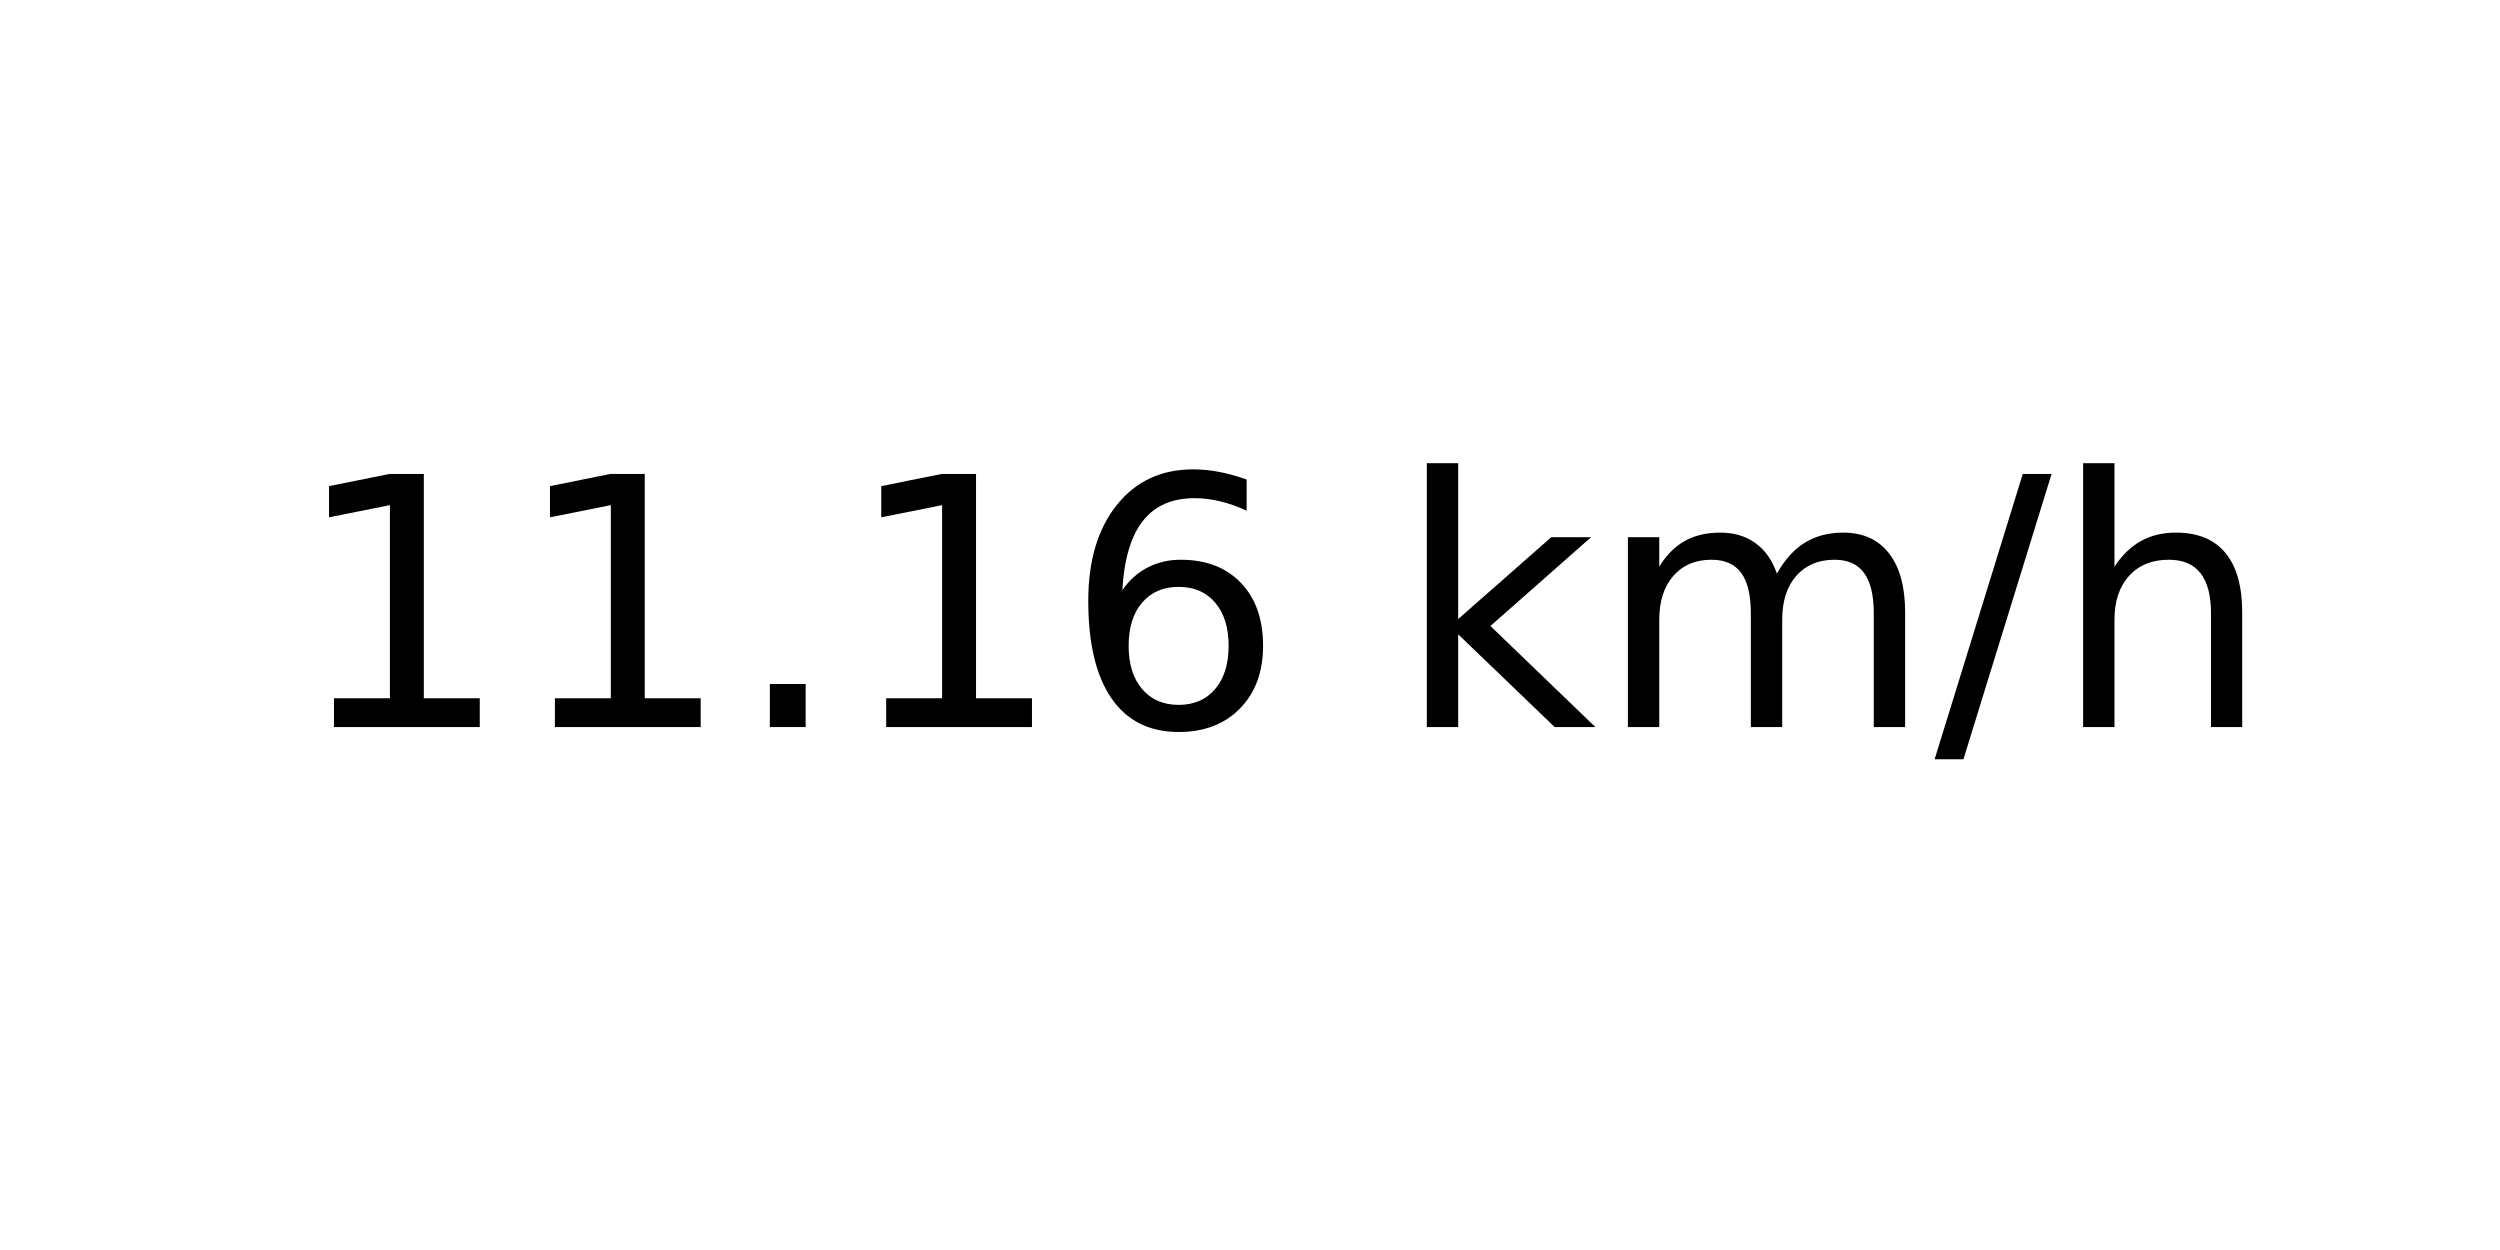
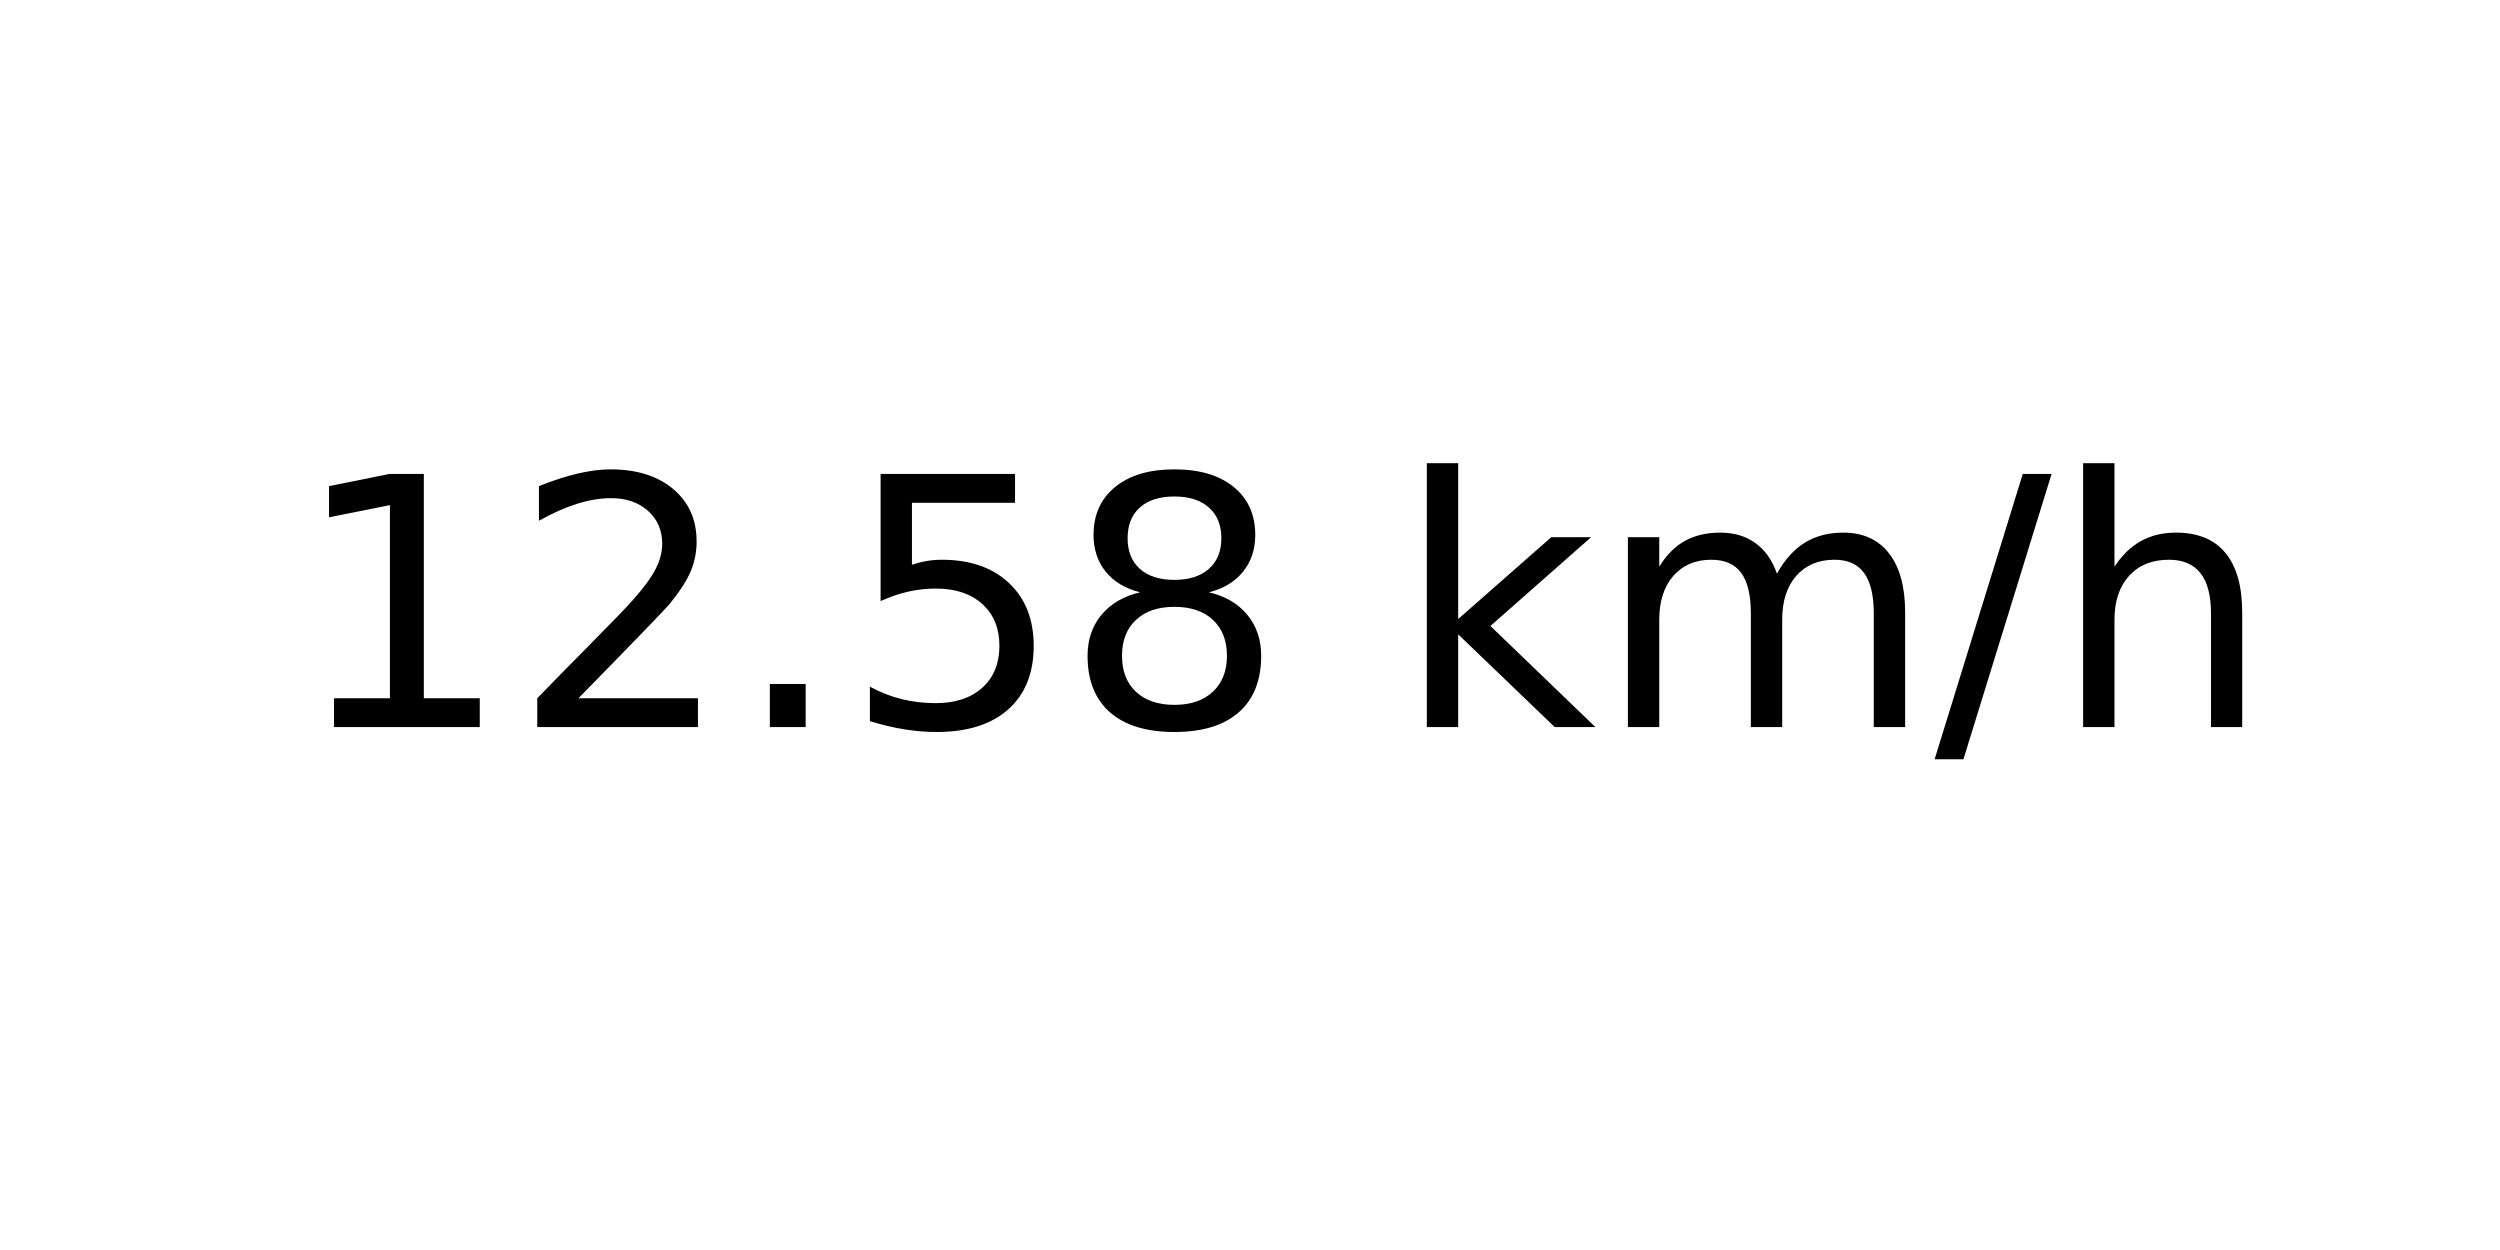
<svg xmlns="http://www.w3.org/2000/svg" xmlns:xlink="http://www.w3.org/1999/xlink" width="72pt" height="36pt" viewBox="0 0 72 36" version="1.1">
  <defs>
    <style type="text/css">*{stroke-linejoin: round; stroke-linecap: butt}</style>
  </defs>
  <g id="figure_1">
    <g id="axes_1">
      <g id="text_1">
        <g transform="translate(8.378125 20.93937) scale(0.1 -0.1)">
          <defs>
            <path id="DejaVuSans-31" d="M 794 531  L 1825 531  L 1825 4091  L 703 3866  L 703 4441  L 1819 4666  L 2450 4666  L 2450 531  L 3481 531  L 3481 0  L 794 0  L 794 531  z " transform="scale(0.015625)" />
+             <path id="DejaVuSans-32" d="M 1228 531  L 3431 531  L 3431 0  L 469 0  L 469 531  Q 828 903 1448 1529  Q 2069 2156 2228 2338  Q 2531 2678 2651 2914  Q 2772 3150 2772 3378  Q 2772 3750 2511 3984  Q 2250 4219 1831 4219  Q 1534 4219 1204 4116  Q 875 4013 500 3803  L 500 4441  Q 881 4594 1212 4672  Q 1544 4750 1819 4750  Q 2544 4750 2975 4387  Q 3406 4025 3406 3419  Q 3406 3131 3298 2873  Q 3191 2616 2906 2266  Q 2828 2175 2409 1742  Q 1991 1309 1228 531  z " transform="scale(0.015625)" />
            <path id="DejaVuSans-2e" d="M 684 794  L 1344 794  L 1344 0  L 684 0  L 684 794  z " transform="scale(0.015625)" />
-             <path id="DejaVuSans-36" d="M 2113 2584  Q 1688 2584 1439 2293  Q 1191 2003 1191 1497  Q 1191 994 1439 701  Q 1688 409 2113 409  Q 2538 409 2786 701  Q 3034 994 3034 1497  Q 3034 2003 2786 2293  Q 2538 2584 2113 2584  z M 3366 4563  L 3366 3988  Q 3128 4100 2886 4159  Q 2644 4219 2406 4219  Q 1781 4219 1451 3797  Q 1122 3375 1075 2522  Q 1259 2794 1537 2939  Q 1816 3084 2150 3084  Q 2853 3084 3261 2657  Q 3669 2231 3669 1497  Q 3669 778 3244 343  Q 2819 -91 2113 -91  Q 1303 -91 875 529  Q 447 1150 447 2328  Q 447 3434 972 4092  Q 1497 4750 2381 4750  Q 2619 4750 2861 4703  Q 3103 4656 3366 4563  z " transform="scale(0.015625)" />
+             <path id="DejaVuSans-35" d="M 691 4666  L 3169 4666  L 3169 4134  L 1269 4134  L 1269 2991  Q 1406 3038 1543 3061  Q 1681 3084 1819 3084  Q 2600 3084 3056 2656  Q 3513 2228 3513 1497  Q 3513 744 3044 326  Q 2575 -91 1722 -91  Q 1428 -91 1123 -41  Q 819 9 494 109  L 494 744  Q 775 591 1075 516  Q 1375 441 1709 441  Q 2250 441 2565 725  Q 2881 1009 2881 1497  Q 2881 1984 2565 2268  Q 2250 2553 1709 2553  Q 1456 2553 1204 2497  Q 953 2441 691 2322  L 691 4666  z " transform="scale(0.015625)" />
+             <path id="DejaVuSans-38" d="M 2034 2216  Q 1584 2216 1326 1975  Q 1069 1734 1069 1313  Q 1069 891 1326 650  Q 1584 409 2034 409  Q 2484 409 2743 651  Q 3003 894 3003 1313  Q 3003 1734 2745 1975  Q 2488 2216 2034 2216  z M 1403 2484  Q 997 2584 770 2862  Q 544 3141 544 3541  Q 544 4100 942 4425  Q 1341 4750 2034 4750  Q 2731 4750 3128 4425  Q 3525 4100 3525 3541  Q 3525 3141 3298 2862  Q 3072 2584 2669 2484  Q 3125 2378 3379 2068  Q 3634 1759 3634 1313  Q 3634 634 3220 271  Q 2806 -91 2034 -91  Q 1263 -91 848 271  Q 434 634 434 1313  Q 434 1759 690 2068  Q 947 2378 1403 2484  z M 1172 3481  Q 1172 3119 1398 2916  Q 1625 2713 2034 2713  Q 2441 2713 2670 2916  Q 2900 3119 2900 3481  Q 2900 3844 2670 4047  Q 2441 4250 2034 4250  Q 1625 4250 1398 4047  Q 1172 3844 1172 3481  z " transform="scale(0.015625)" />
            <path id="DejaVuSans-20" transform="scale(0.015625)" />
            <path id="DejaVuSans-6b" d="M 581 4863  L 1159 4863  L 1159 1991  L 2875 3500  L 3609 3500  L 1753 1863  L 3688 0  L 2938 0  L 1159 1709  L 1159 0  L 581 0  L 581 4863  z " transform="scale(0.015625)" />
            <path id="DejaVuSans-6d" d="M 3328 2828  Q 3544 3216 3844 3400  Q 4144 3584 4550 3584  Q 5097 3584 5394 3201  Q 5691 2819 5691 2113  L 5691 0  L 5113 0  L 5113 2094  Q 5113 2597 4934 2840  Q 4756 3084 4391 3084  Q 3944 3084 3684 2787  Q 3425 2491 3425 1978  L 3425 0  L 2847 0  L 2847 2094  Q 2847 2600 2669 2842  Q 2491 3084 2119 3084  Q 1678 3084 1418 2786  Q 1159 2488 1159 1978  L 1159 0  L 581 0  L 581 3500  L 1159 3500  L 1159 2956  Q 1356 3278 1631 3431  Q 1906 3584 2284 3584  Q 2666 3584 2933 3390  Q 3200 3197 3328 2828  z " transform="scale(0.015625)" />
            <path id="DejaVuSans-2f" d="M 1625 4666  L 2156 4666  L 531 -594  L 0 -594  L 1625 4666  z " transform="scale(0.015625)" />
            <path id="DejaVuSans-68" d="M 3513 2113  L 3513 0  L 2938 0  L 2938 2094  Q 2938 2591 2744 2837  Q 2550 3084 2163 3084  Q 1697 3084 1428 2787  Q 1159 2491 1159 1978  L 1159 0  L 581 0  L 581 4863  L 1159 4863  L 1159 2956  Q 1366 3272 1645 3428  Q 1925 3584 2291 3584  Q 2894 3584 3203 3211  Q 3513 2838 3513 2113  z " transform="scale(0.015625)" />
          </defs>
          <use xlink:href="#DejaVuSans-31" />
-           <use xlink:href="#DejaVuSans-31" x="63.623" />
+           <use xlink:href="#DejaVuSans-32" x="63.623" />
          <use xlink:href="#DejaVuSans-2e" x="127.246" />
-           <use xlink:href="#DejaVuSans-31" x="159.033" />
-           <use xlink:href="#DejaVuSans-36" x="222.656" />
+           <use xlink:href="#DejaVuSans-35" x="159.033" />
+           <use xlink:href="#DejaVuSans-38" x="222.656" />
          <use xlink:href="#DejaVuSans-20" x="286.279" />
          <use xlink:href="#DejaVuSans-6b" x="318.066" />
          <use xlink:href="#DejaVuSans-6d" x="375.977" />
          <use xlink:href="#DejaVuSans-2f" x="473.389" />
          <use xlink:href="#DejaVuSans-68" x="507.08" />
        </g>
      </g>
    </g>
  </g>
</svg>
